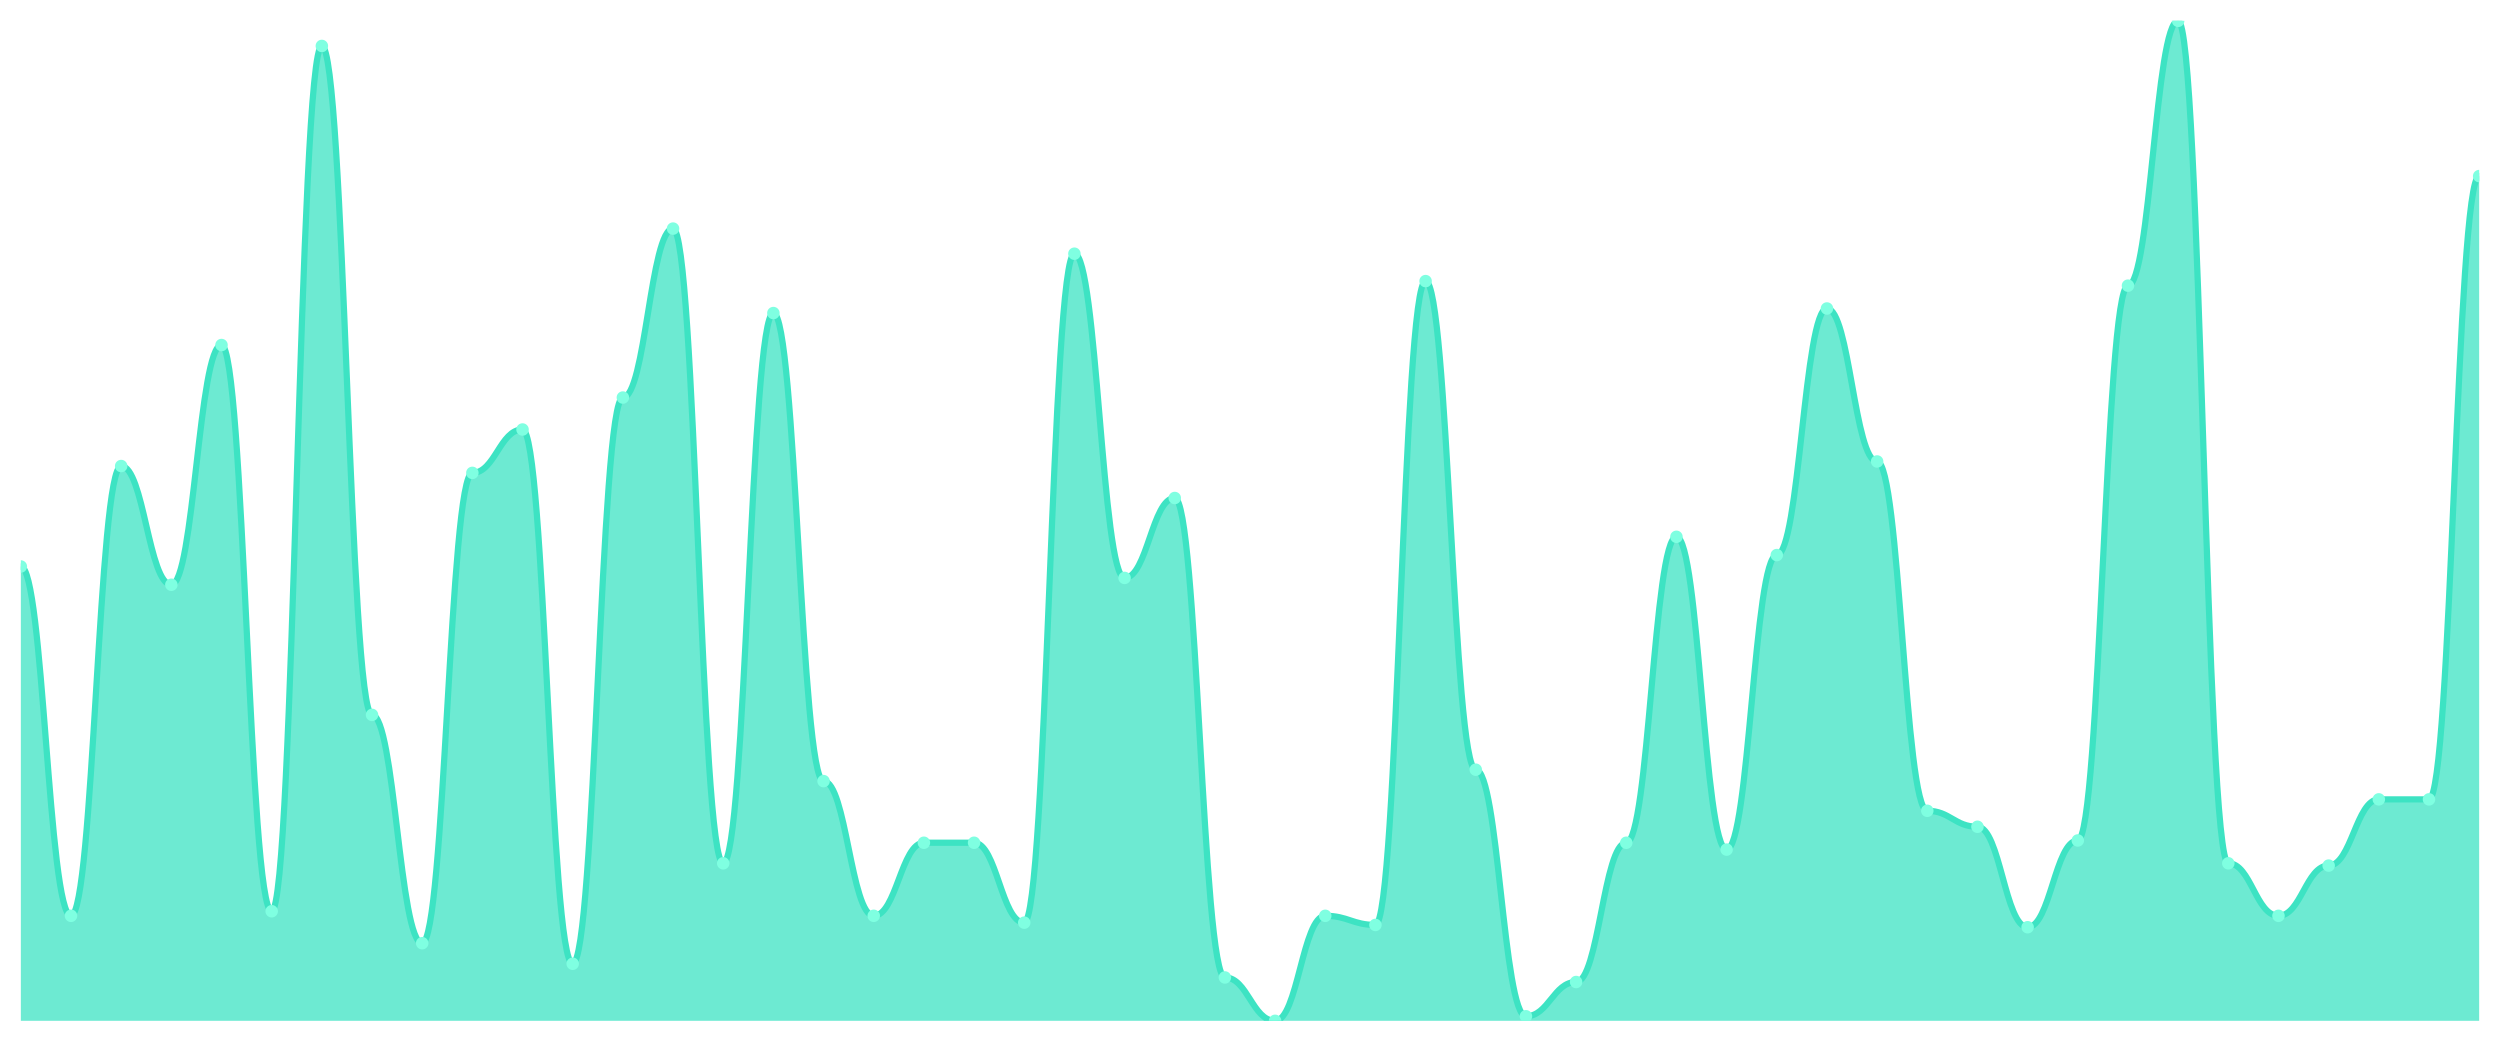
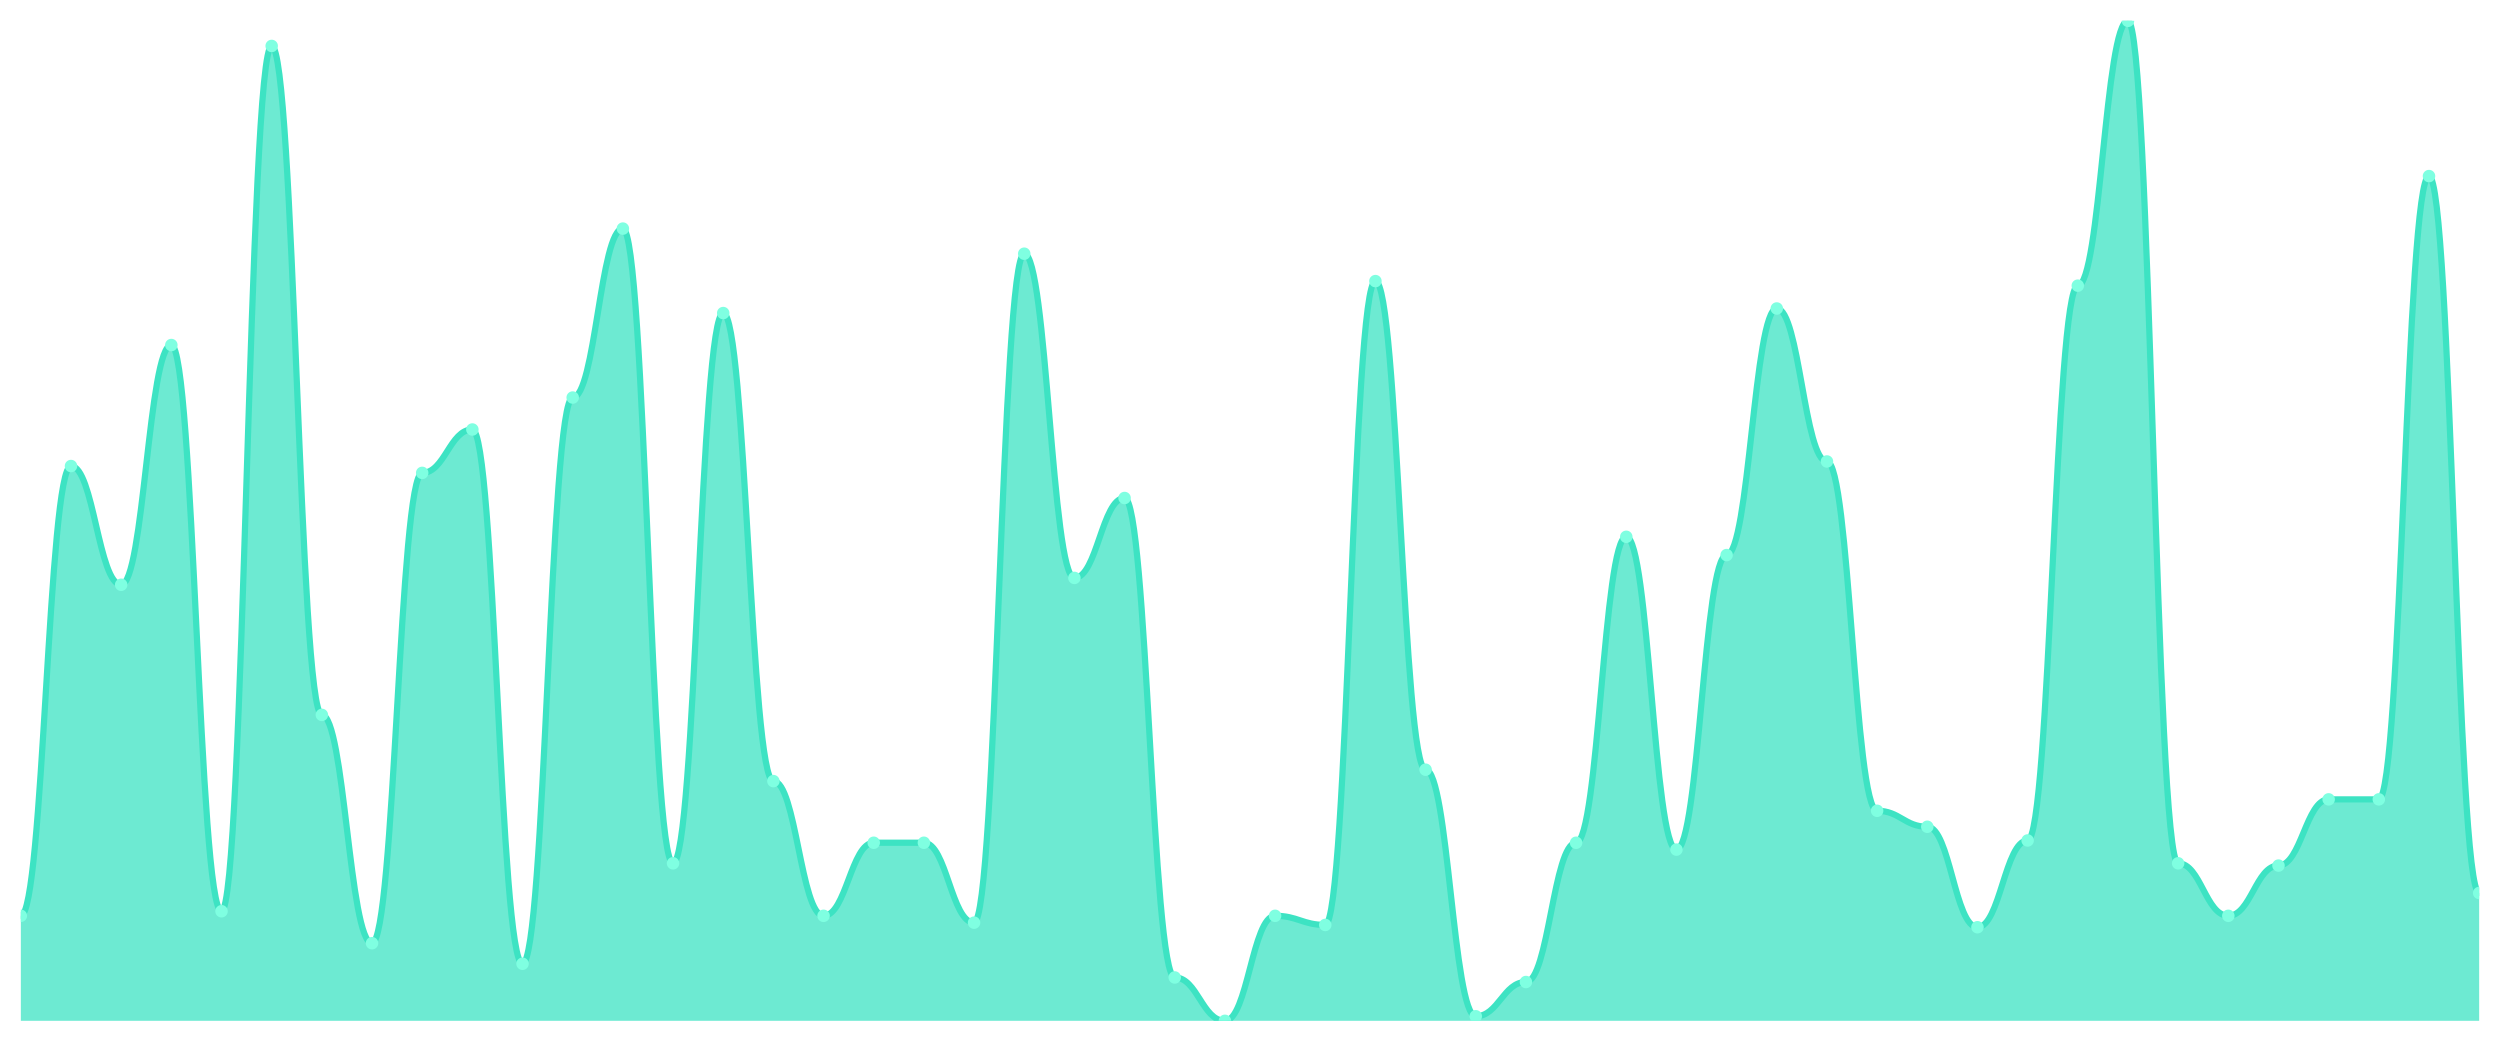
<svg xmlns="http://www.w3.org/2000/svg" viewBox="0 0 1200 500" width="1200" height="500">
  <defs>
    <clipPath id="c">
      <rect x="10" y="10" width="1180" height="480" />
    </clipPath>
  </defs>
  <rect width="1200" height="500" fill="none" />
  <g clip-path="url(#c)">
-     <path d="M 10,490 L 10,271.918 C 20.837,271.918 23.245,439.589 34.082,439.589 C 44.918,439.589 47.327,223.699 58.163,223.699 C 69,223.699 71.408,280.685 82.245,280.685 C 93.082,280.685 95.49,165.616 106.327,165.616 C 117.163,165.616 119.571,437.397 130.408,437.397 C 141.245,437.397 143.653,22.055 154.49,22.055 C 165.327,22.055 167.735,343.151 178.571,343.151 C 189.408,343.151 191.816,452.74 202.653,452.74 C 213.49,452.74 215.898,226.986 226.735,226.986 C 237.571,226.986 239.98,206.164 250.816,206.164 C 261.653,206.164 264.061,462.603 274.898,462.603 C 285.735,462.603 288.143,190.822 298.98,190.822 C 309.816,190.822 312.224,109.726 323.061,109.726 C 333.898,109.726 336.306,414.384 347.143,414.384 C 357.98,414.384 360.388,150.274 371.224,150.274 C 382.061,150.274 384.469,374.932 395.306,374.932 C 406.143,374.932 408.551,439.589 419.388,439.589 C 430.224,439.589 432.633,404.521 443.469,404.521 C 454.306,404.521 456.714,404.521 467.551,404.521 C 478.388,404.521 480.796,442.877 491.633,442.877 C 502.469,442.877 504.878,121.781 515.714,121.781 C 526.551,121.781 528.959,277.397 539.796,277.397 C 550.633,277.397 553.041,239.041 563.878,239.041 C 574.714,239.041 577.122,469.178 587.959,469.178 C 598.796,469.178 601.204,490 612.041,490 C 622.878,490 625.286,439.589 636.122,439.589 C 646.959,439.589 649.367,443.973 660.204,443.973 C 671.041,443.973 673.449,134.932 684.286,134.932 C 695.122,134.932 697.531,369.452 708.367,369.452 C 719.204,369.452 721.612,487.808 732.449,487.808 C 743.286,487.808 745.694,471.37 756.531,471.37 C 767.367,471.37 769.776,404.521 780.612,404.521 C 791.449,404.521 793.857,257.671 804.694,257.671 C 815.531,257.671 817.939,407.808 828.776,407.808 C 839.612,407.808 842.02,266.438 852.857,266.438 C 863.694,266.438 866.102,148.082 876.939,148.082 C 887.776,148.082 890.184,221.507 901.02,221.507 C 911.857,221.507 914.265,389.178 925.102,389.178 C 935.939,389.178 938.347,396.849 949.184,396.849 C 960.02,396.849 962.429,445.068 973.265,445.068 C 984.102,445.068 986.51,403.425 997.347,403.425 C 1008.184,403.425 1010.592,137.123 1021.429,137.123 C 1032.265,137.123 1034.673,10 1045.51,10 C 1056.347,10 1058.755,414.384 1069.592,414.384 C 1080.429,414.384 1082.837,439.589 1093.673,439.589 C 1104.51,439.589 1106.918,415.479 1117.755,415.479 C 1128.592,415.479 1131,383.699 1141.837,383.699 C 1152.673,383.699 1155.082,383.699 1165.918,383.699 C 1176.755,383.699 1179.163,84.521 1190,84.521 L 1190,490 Z" fill="rgba(61,227,195,0.75)" />
-     <path d="M 10,271.918 C 20.837,271.918 23.245,439.589 34.082,439.589 C 44.918,439.589 47.327,223.699 58.163,223.699 C 69,223.699 71.408,280.685 82.245,280.685 C 93.082,280.685 95.49,165.616 106.327,165.616 C 117.163,165.616 119.571,437.397 130.408,437.397 C 141.245,437.397 143.653,22.055 154.49,22.055 C 165.327,22.055 167.735,343.151 178.571,343.151 C 189.408,343.151 191.816,452.74 202.653,452.74 C 213.49,452.74 215.898,226.986 226.735,226.986 C 237.571,226.986 239.98,206.164 250.816,206.164 C 261.653,206.164 264.061,462.603 274.898,462.603 C 285.735,462.603 288.143,190.822 298.98,190.822 C 309.816,190.822 312.224,109.726 323.061,109.726 C 333.898,109.726 336.306,414.384 347.143,414.384 C 357.98,414.384 360.388,150.274 371.224,150.274 C 382.061,150.274 384.469,374.932 395.306,374.932 C 406.143,374.932 408.551,439.589 419.388,439.589 C 430.224,439.589 432.633,404.521 443.469,404.521 C 454.306,404.521 456.714,404.521 467.551,404.521 C 478.388,404.521 480.796,442.877 491.633,442.877 C 502.469,442.877 504.878,121.781 515.714,121.781 C 526.551,121.781 528.959,277.397 539.796,277.397 C 550.633,277.397 553.041,239.041 563.878,239.041 C 574.714,239.041 577.122,469.178 587.959,469.178 C 598.796,469.178 601.204,490 612.041,490 C 622.878,490 625.286,439.589 636.122,439.589 C 646.959,439.589 649.367,443.973 660.204,443.973 C 671.041,443.973 673.449,134.932 684.286,134.932 C 695.122,134.932 697.531,369.452 708.367,369.452 C 719.204,369.452 721.612,487.808 732.449,487.808 C 743.286,487.808 745.694,471.37 756.531,471.37 C 767.367,471.37 769.776,404.521 780.612,404.521 C 791.449,404.521 793.857,257.671 804.694,257.671 C 815.531,257.671 817.939,407.808 828.776,407.808 C 839.612,407.808 842.02,266.438 852.857,266.438 C 863.694,266.438 866.102,148.082 876.939,148.082 C 887.776,148.082 890.184,221.507 901.02,221.507 C 911.857,221.507 914.265,389.178 925.102,389.178 C 935.939,389.178 938.347,396.849 949.184,396.849 C 960.02,396.849 962.429,445.068 973.265,445.068 C 984.102,445.068 986.51,403.425 997.347,403.425 C 1008.184,403.425 1010.592,137.123 1021.429,137.123 C 1032.265,137.123 1034.673,10 1045.51,10 C 1056.347,10 1058.755,414.384 1069.592,414.384 C 1080.429,414.384 1082.837,439.589 1093.673,439.589 C 1104.51,439.589 1106.918,415.479 1117.755,415.479 C 1128.592,415.479 1131,383.699 1141.837,383.699 C 1152.673,383.699 1155.082,383.699 1165.918,383.699 C 1176.755,383.699 1179.163,84.521 1190,84.521" fill="none" stroke="#3de3c3" stroke-width="3" stroke-linecap="round" stroke-linejoin="round" />
-     <circle cx="10" cy="271.918" r="3" fill="#7fffe1" />
-     <circle cx="34.082" cy="439.589" r="3" fill="#7fffe1" />
-     <circle cx="58.163" cy="223.699" r="3" fill="#7fffe1" />
-     <circle cx="82.245" cy="280.685" r="3" fill="#7fffe1" />
-     <circle cx="106.327" cy="165.616" r="3" fill="#7fffe1" />
-     <circle cx="130.408" cy="437.397" r="3" fill="#7fffe1" />
-     <circle cx="154.49" cy="22.055" r="3" fill="#7fffe1" />
-     <circle cx="178.571" cy="343.151" r="3" fill="#7fffe1" />
-     <circle cx="202.653" cy="452.74" r="3" fill="#7fffe1" />
-     <circle cx="226.735" cy="226.986" r="3" fill="#7fffe1" />
-     <circle cx="250.816" cy="206.164" r="3" fill="#7fffe1" />
-     <circle cx="274.898" cy="462.603" r="3" fill="#7fffe1" />
-     <circle cx="298.98" cy="190.822" r="3" fill="#7fffe1" />
-     <circle cx="323.061" cy="109.726" r="3" fill="#7fffe1" />
-     <circle cx="347.143" cy="414.384" r="3" fill="#7fffe1" />
-     <circle cx="371.224" cy="150.274" r="3" fill="#7fffe1" />
-     <circle cx="395.306" cy="374.932" r="3" fill="#7fffe1" />
-     <circle cx="419.388" cy="439.589" r="3" fill="#7fffe1" />
+     <path d="M 10,490 L 10,439.589 C 20.837,439.589 23.245,223.699 34.082,223.699 C 44.918,223.699 47.327,280.685 58.163,280.685 C 69,280.685 71.408,165.616 82.245,165.616 C 93.082,165.616 95.49,437.397 106.327,437.397 C 117.163,437.397 119.571,22.055 130.408,22.055 C 141.245,22.055 143.653,343.151 154.49,343.151 C 165.327,343.151 167.735,452.74 178.571,452.74 C 189.408,452.74 191.816,226.986 202.653,226.986 C 213.49,226.986 215.898,206.164 226.735,206.164 C 237.571,206.164 239.98,462.603 250.816,462.603 C 261.653,462.603 264.061,190.822 274.898,190.822 C 285.735,190.822 288.143,109.726 298.98,109.726 C 309.816,109.726 312.224,414.384 323.061,414.384 C 333.898,414.384 336.306,150.274 347.143,150.274 C 357.98,150.274 360.388,374.932 371.224,374.932 C 382.061,374.932 384.469,439.589 395.306,439.589 C 406.143,439.589 408.551,404.521 419.388,404.521 C 430.224,404.521 432.633,404.521 443.469,404.521 C 454.306,404.521 456.714,442.877 467.551,442.877 C 478.388,442.877 480.796,121.781 491.633,121.781 C 502.469,121.781 504.878,277.397 515.714,277.397 C 526.551,277.397 528.959,239.041 539.796,239.041 C 550.633,239.041 553.041,469.178 563.878,469.178 C 574.714,469.178 577.122,490 587.959,490 C 598.796,490 601.204,439.589 612.041,439.589 C 622.878,439.589 625.286,443.973 636.122,443.973 C 646.959,443.973 649.367,134.932 660.204,134.932 C 671.041,134.932 673.449,369.452 684.286,369.452 C 695.122,369.452 697.531,487.808 708.367,487.808 C 719.204,487.808 721.612,471.37 732.449,471.37 C 743.286,471.37 745.694,404.521 756.531,404.521 C 767.367,404.521 769.776,257.671 780.612,257.671 C 791.449,257.671 793.857,407.808 804.694,407.808 C 815.531,407.808 817.939,266.438 828.776,266.438 C 839.612,266.438 842.02,148.082 852.857,148.082 C 863.694,148.082 866.102,221.507 876.939,221.507 C 887.776,221.507 890.184,389.178 901.02,389.178 C 911.857,389.178 914.265,396.849 925.102,396.849 C 935.939,396.849 938.347,445.068 949.184,445.068 C 960.02,445.068 962.429,403.425 973.265,403.425 C 984.102,403.425 986.51,137.123 997.347,137.123 C 1008.184,137.123 1010.592,10 1021.429,10 C 1032.265,10 1034.673,414.384 1045.51,414.384 C 1056.347,414.384 1058.755,439.589 1069.592,439.589 C 1080.429,439.589 1082.837,415.479 1093.673,415.479 C 1104.51,415.479 1106.918,383.699 1117.755,383.699 C 1128.592,383.699 1131,383.699 1141.837,383.699 C 1152.673,383.699 1155.082,84.521 1165.918,84.521 C 1176.755,84.521 1179.163,428.63 1190,428.63 L 1190,490 Z" fill="rgba(61,227,195,0.75)" />
+     <path d="M 10,439.589 C 20.837,439.589 23.245,223.699 34.082,223.699 C 44.918,223.699 47.327,280.685 58.163,280.685 C 69,280.685 71.408,165.616 82.245,165.616 C 93.082,165.616 95.49,437.397 106.327,437.397 C 117.163,437.397 119.571,22.055 130.408,22.055 C 141.245,22.055 143.653,343.151 154.49,343.151 C 165.327,343.151 167.735,452.74 178.571,452.74 C 189.408,452.74 191.816,226.986 202.653,226.986 C 213.49,226.986 215.898,206.164 226.735,206.164 C 237.571,206.164 239.98,462.603 250.816,462.603 C 261.653,462.603 264.061,190.822 274.898,190.822 C 285.735,190.822 288.143,109.726 298.98,109.726 C 309.816,109.726 312.224,414.384 323.061,414.384 C 333.898,414.384 336.306,150.274 347.143,150.274 C 357.98,150.274 360.388,374.932 371.224,374.932 C 382.061,374.932 384.469,439.589 395.306,439.589 C 406.143,439.589 408.551,404.521 419.388,404.521 C 430.224,404.521 432.633,404.521 443.469,404.521 C 454.306,404.521 456.714,442.877 467.551,442.877 C 478.388,442.877 480.796,121.781 491.633,121.781 C 502.469,121.781 504.878,277.397 515.714,277.397 C 526.551,277.397 528.959,239.041 539.796,239.041 C 550.633,239.041 553.041,469.178 563.878,469.178 C 574.714,469.178 577.122,490 587.959,490 C 598.796,490 601.204,439.589 612.041,439.589 C 622.878,439.589 625.286,443.973 636.122,443.973 C 646.959,443.973 649.367,134.932 660.204,134.932 C 671.041,134.932 673.449,369.452 684.286,369.452 C 695.122,369.452 697.531,487.808 708.367,487.808 C 719.204,487.808 721.612,471.37 732.449,471.37 C 743.286,471.37 745.694,404.521 756.531,404.521 C 767.367,404.521 769.776,257.671 780.612,257.671 C 791.449,257.671 793.857,407.808 804.694,407.808 C 815.531,407.808 817.939,266.438 828.776,266.438 C 839.612,266.438 842.02,148.082 852.857,148.082 C 863.694,148.082 866.102,221.507 876.939,221.507 C 887.776,221.507 890.184,389.178 901.02,389.178 C 911.857,389.178 914.265,396.849 925.102,396.849 C 935.939,396.849 938.347,445.068 949.184,445.068 C 960.02,445.068 962.429,403.425 973.265,403.425 C 984.102,403.425 986.51,137.123 997.347,137.123 C 1008.184,137.123 1010.592,10 1021.429,10 C 1032.265,10 1034.673,414.384 1045.51,414.384 C 1056.347,414.384 1058.755,439.589 1069.592,439.589 C 1080.429,439.589 1082.837,415.479 1093.673,415.479 C 1104.51,415.479 1106.918,383.699 1117.755,383.699 C 1128.592,383.699 1131,383.699 1141.837,383.699 C 1152.673,383.699 1155.082,84.521 1165.918,84.521 C 1176.755,84.521 1179.163,428.63 1190,428.63" fill="none" stroke="#3de3c3" stroke-width="3" stroke-linecap="round" stroke-linejoin="round" />
+     <circle cx="10" cy="439.589" r="3" fill="#7fffe1" />
+     <circle cx="34.082" cy="223.699" r="3" fill="#7fffe1" />
+     <circle cx="58.163" cy="280.685" r="3" fill="#7fffe1" />
+     <circle cx="82.245" cy="165.616" r="3" fill="#7fffe1" />
+     <circle cx="106.327" cy="437.397" r="3" fill="#7fffe1" />
+     <circle cx="130.408" cy="22.055" r="3" fill="#7fffe1" />
+     <circle cx="154.49" cy="343.151" r="3" fill="#7fffe1" />
+     <circle cx="178.571" cy="452.74" r="3" fill="#7fffe1" />
+     <circle cx="202.653" cy="226.986" r="3" fill="#7fffe1" />
+     <circle cx="226.735" cy="206.164" r="3" fill="#7fffe1" />
+     <circle cx="250.816" cy="462.603" r="3" fill="#7fffe1" />
+     <circle cx="274.898" cy="190.822" r="3" fill="#7fffe1" />
+     <circle cx="298.98" cy="109.726" r="3" fill="#7fffe1" />
+     <circle cx="323.061" cy="414.384" r="3" fill="#7fffe1" />
+     <circle cx="347.143" cy="150.274" r="3" fill="#7fffe1" />
+     <circle cx="371.224" cy="374.932" r="3" fill="#7fffe1" />
+     <circle cx="395.306" cy="439.589" r="3" fill="#7fffe1" />
+     <circle cx="419.388" cy="404.521" r="3" fill="#7fffe1" />
    <circle cx="443.469" cy="404.521" r="3" fill="#7fffe1" />
-     <circle cx="467.551" cy="404.521" r="3" fill="#7fffe1" />
-     <circle cx="491.633" cy="442.877" r="3" fill="#7fffe1" />
-     <circle cx="515.714" cy="121.781" r="3" fill="#7fffe1" />
-     <circle cx="539.796" cy="277.397" r="3" fill="#7fffe1" />
-     <circle cx="563.878" cy="239.041" r="3" fill="#7fffe1" />
-     <circle cx="587.959" cy="469.178" r="3" fill="#7fffe1" />
-     <circle cx="612.041" cy="490" r="3" fill="#7fffe1" />
-     <circle cx="636.122" cy="439.589" r="3" fill="#7fffe1" />
-     <circle cx="660.204" cy="443.973" r="3" fill="#7fffe1" />
-     <circle cx="684.286" cy="134.932" r="3" fill="#7fffe1" />
-     <circle cx="708.367" cy="369.452" r="3" fill="#7fffe1" />
-     <circle cx="732.449" cy="487.808" r="3" fill="#7fffe1" />
-     <circle cx="756.531" cy="471.37" r="3" fill="#7fffe1" />
-     <circle cx="780.612" cy="404.521" r="3" fill="#7fffe1" />
-     <circle cx="804.694" cy="257.671" r="3" fill="#7fffe1" />
-     <circle cx="828.776" cy="407.808" r="3" fill="#7fffe1" />
-     <circle cx="852.857" cy="266.438" r="3" fill="#7fffe1" />
-     <circle cx="876.939" cy="148.082" r="3" fill="#7fffe1" />
-     <circle cx="901.02" cy="221.507" r="3" fill="#7fffe1" />
-     <circle cx="925.102" cy="389.178" r="3" fill="#7fffe1" />
-     <circle cx="949.184" cy="396.849" r="3" fill="#7fffe1" />
-     <circle cx="973.265" cy="445.068" r="3" fill="#7fffe1" />
-     <circle cx="997.347" cy="403.425" r="3" fill="#7fffe1" />
-     <circle cx="1021.429" cy="137.123" r="3" fill="#7fffe1" />
-     <circle cx="1045.51" cy="10" r="3" fill="#7fffe1" />
-     <circle cx="1069.592" cy="414.384" r="3" fill="#7fffe1" />
-     <circle cx="1093.673" cy="439.589" r="3" fill="#7fffe1" />
-     <circle cx="1117.755" cy="415.479" r="3" fill="#7fffe1" />
+     <circle cx="467.551" cy="442.877" r="3" fill="#7fffe1" />
+     <circle cx="491.633" cy="121.781" r="3" fill="#7fffe1" />
+     <circle cx="515.714" cy="277.397" r="3" fill="#7fffe1" />
+     <circle cx="539.796" cy="239.041" r="3" fill="#7fffe1" />
+     <circle cx="563.878" cy="469.178" r="3" fill="#7fffe1" />
+     <circle cx="587.959" cy="490" r="3" fill="#7fffe1" />
+     <circle cx="612.041" cy="439.589" r="3" fill="#7fffe1" />
+     <circle cx="636.122" cy="443.973" r="3" fill="#7fffe1" />
+     <circle cx="660.204" cy="134.932" r="3" fill="#7fffe1" />
+     <circle cx="684.286" cy="369.452" r="3" fill="#7fffe1" />
+     <circle cx="708.367" cy="487.808" r="3" fill="#7fffe1" />
+     <circle cx="732.449" cy="471.37" r="3" fill="#7fffe1" />
+     <circle cx="756.531" cy="404.521" r="3" fill="#7fffe1" />
+     <circle cx="780.612" cy="257.671" r="3" fill="#7fffe1" />
+     <circle cx="804.694" cy="407.808" r="3" fill="#7fffe1" />
+     <circle cx="828.776" cy="266.438" r="3" fill="#7fffe1" />
+     <circle cx="852.857" cy="148.082" r="3" fill="#7fffe1" />
+     <circle cx="876.939" cy="221.507" r="3" fill="#7fffe1" />
+     <circle cx="901.02" cy="389.178" r="3" fill="#7fffe1" />
+     <circle cx="925.102" cy="396.849" r="3" fill="#7fffe1" />
+     <circle cx="949.184" cy="445.068" r="3" fill="#7fffe1" />
+     <circle cx="973.265" cy="403.425" r="3" fill="#7fffe1" />
+     <circle cx="997.347" cy="137.123" r="3" fill="#7fffe1" />
+     <circle cx="1021.429" cy="10" r="3" fill="#7fffe1" />
+     <circle cx="1045.51" cy="414.384" r="3" fill="#7fffe1" />
+     <circle cx="1069.592" cy="439.589" r="3" fill="#7fffe1" />
+     <circle cx="1093.673" cy="415.479" r="3" fill="#7fffe1" />
+     <circle cx="1117.755" cy="383.699" r="3" fill="#7fffe1" />
    <circle cx="1141.837" cy="383.699" r="3" fill="#7fffe1" />
-     <circle cx="1165.918" cy="383.699" r="3" fill="#7fffe1" />
-     <circle cx="1190" cy="84.521" r="3" fill="#7fffe1" />
+     <circle cx="1165.918" cy="84.521" r="3" fill="#7fffe1" />
+     <circle cx="1190" cy="428.63" r="3" fill="#7fffe1" />
  </g>
</svg>
